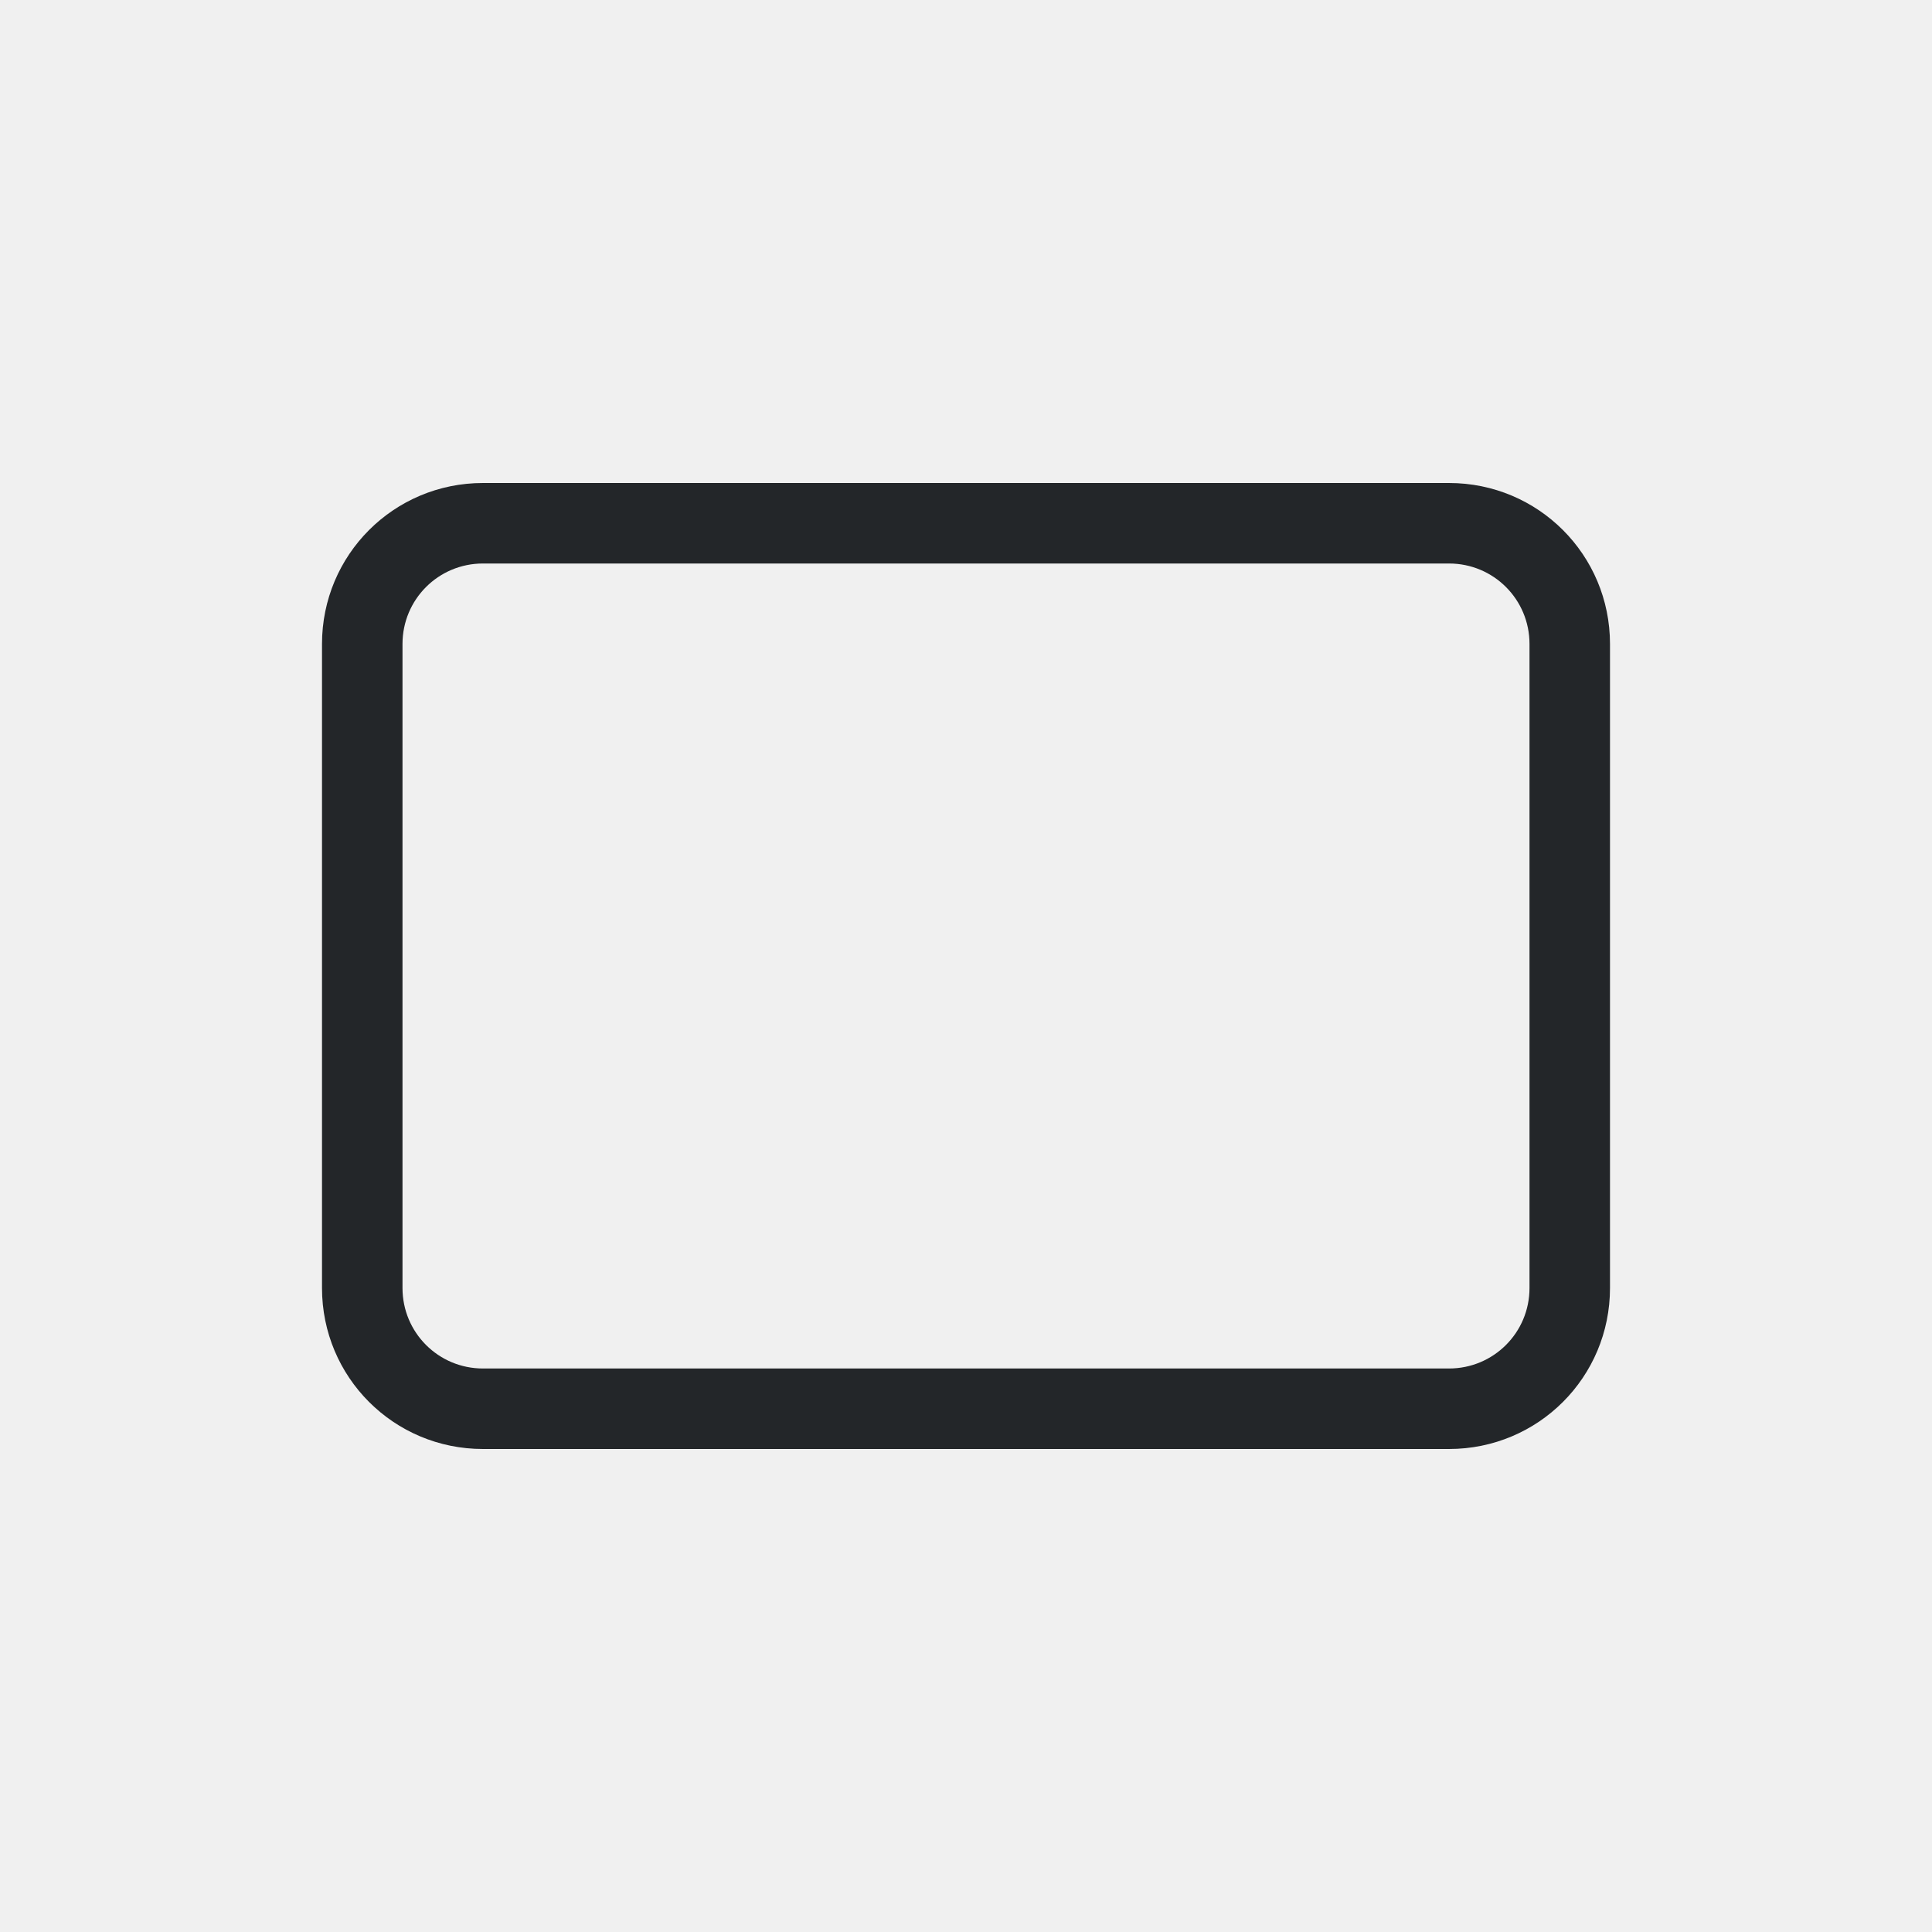
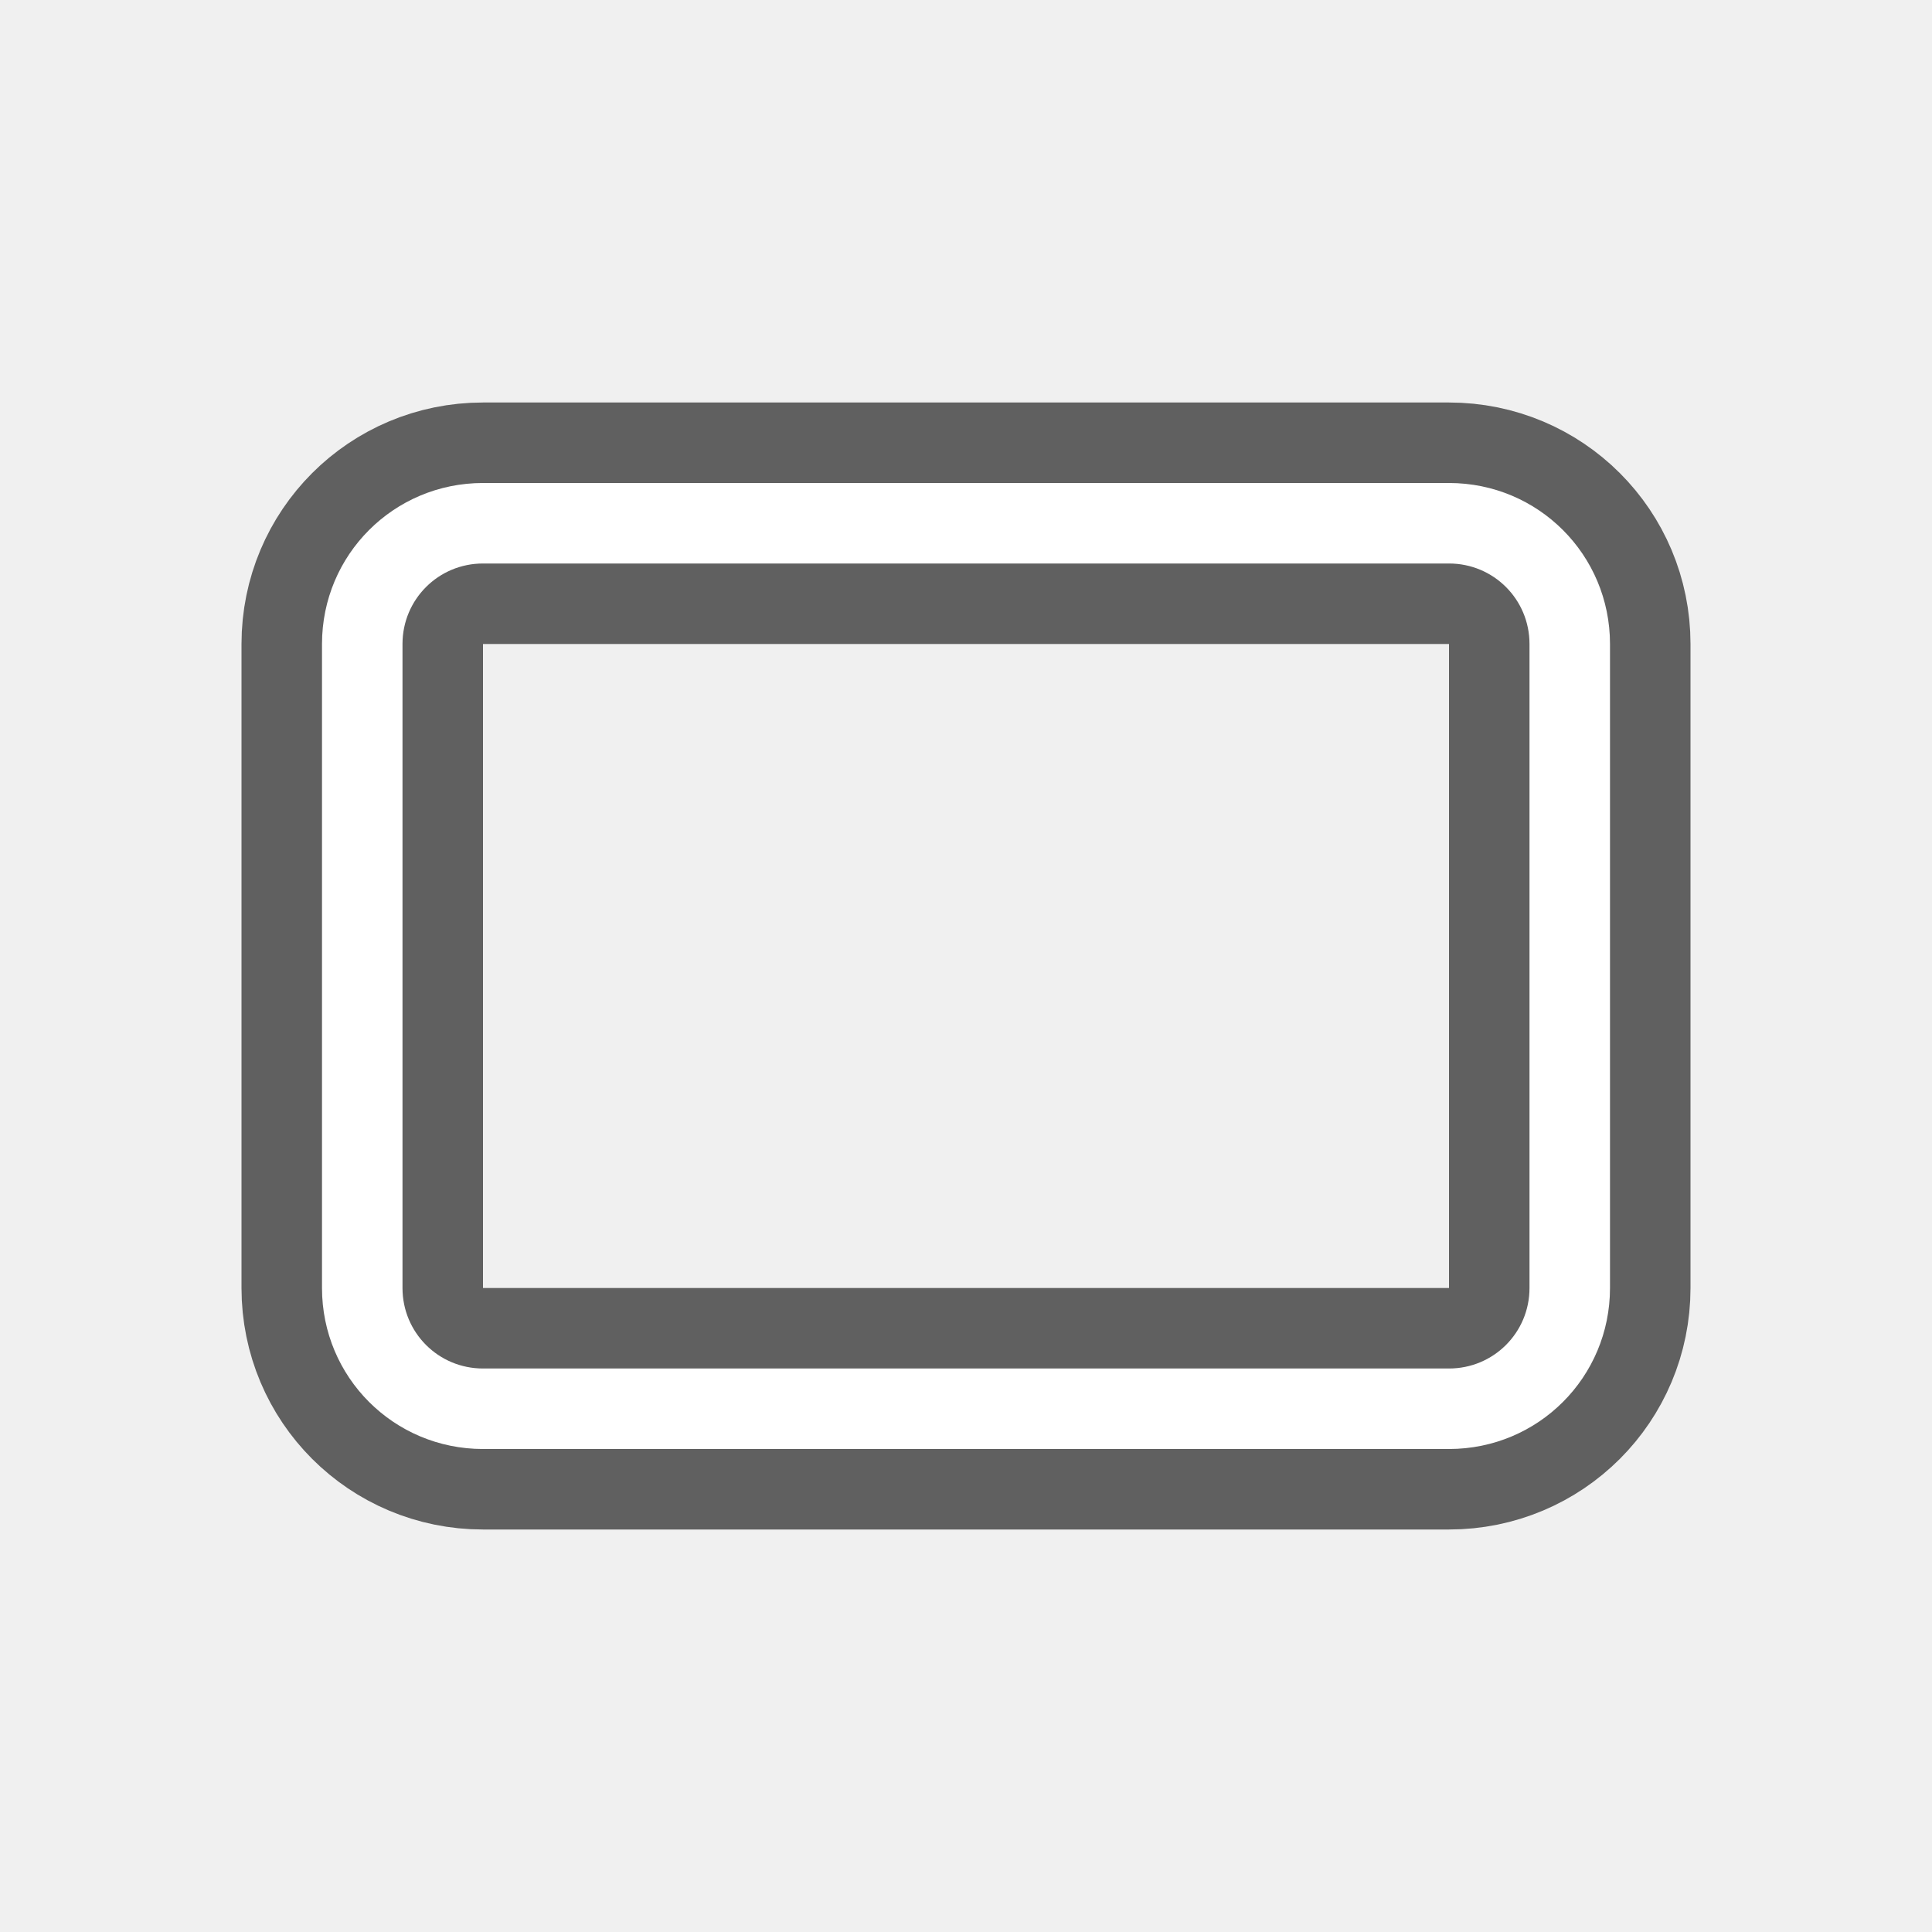
- <svg xmlns="http://www.w3.org/2000/svg" viewBox="0 0 24 24">
-   <path d="m6 6c-1.108 0-2 .892-2 2v8c0 1.108.892 2 2 2h12c1.108 0 2-.892 2-2v-8c0-1.108-.892-2-2-2zm0 1h12c.554 0 1 .446 1 1v8c0 .554-.446 1-1 1h-12c-.554 0-1-.446-1-1v-8c0-.554.446-1 1-1z" fill="#232629" />
+ <svg xmlns="http://www.w3.org/2000/svg" viewBox="0 0 24 24" version="1.1" id="svg4">
+   <defs id="defs8" />
+   <path style="fill:#000000;stroke:#000000;opacity:0.6;stroke-width:2;stroke-miterlimit:4;stroke-dasharray:none" id="path817" fill="#232629" d="m6 6c-1.108 0-2 .892-2 2v8c0 1.108.892 2 2 2h12c1.108 0 2-.892 2-2v-8c0-1.108-.892-2-2-2zm0 1h12c.554 0 1 .446 1 1v8c0 .554-.446 1-1 1h-12c-.554 0-1-.446-1-1v-8c0-.554.446-1 1-1z" />
+   <path d="m6 6c-1.108 0-2 .892-2 2v8c0 1.108.892 2 2 2h12c1.108 0 2-.892 2-2v-8c0-1.108-.892-2-2-2zm0 1h12c.554 0 1 .446 1 1v8c0 .554-.446 1-1 1h-12c-.554 0-1-.446-1-1v-8c0-.554.446-1 1-1z" fill="#232629" id="path2" style="fill:#ffffff" />
</svg>
